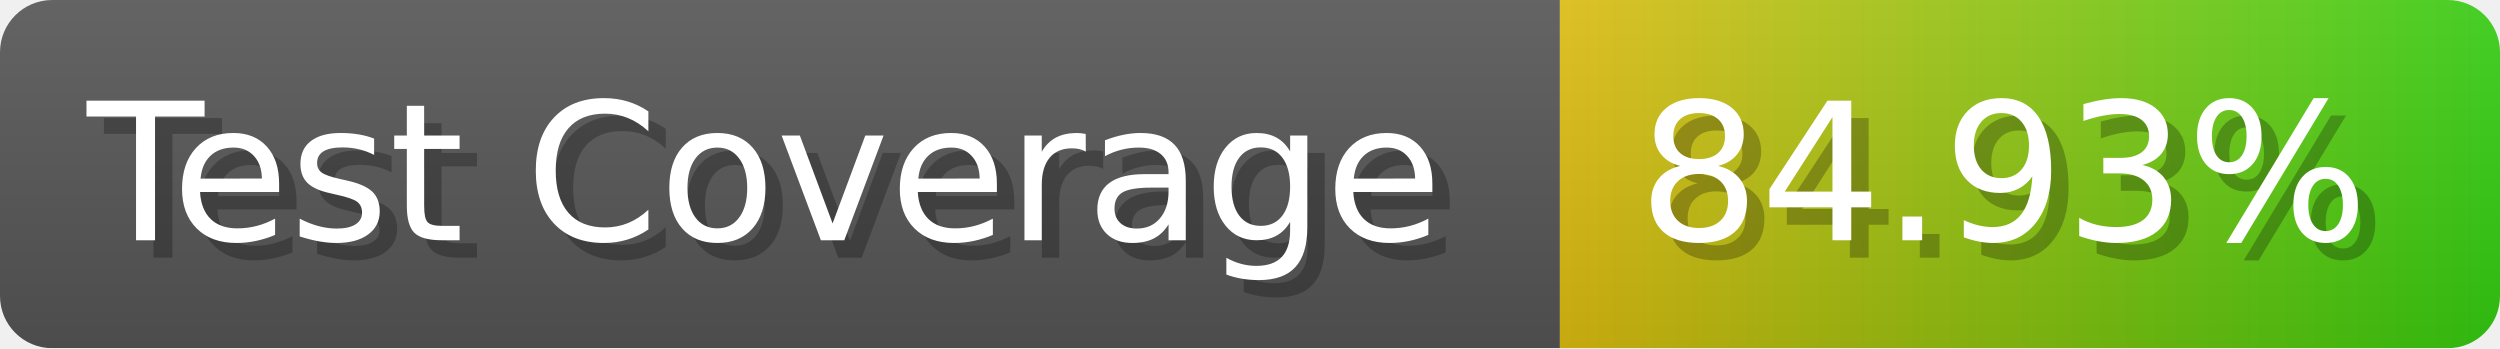
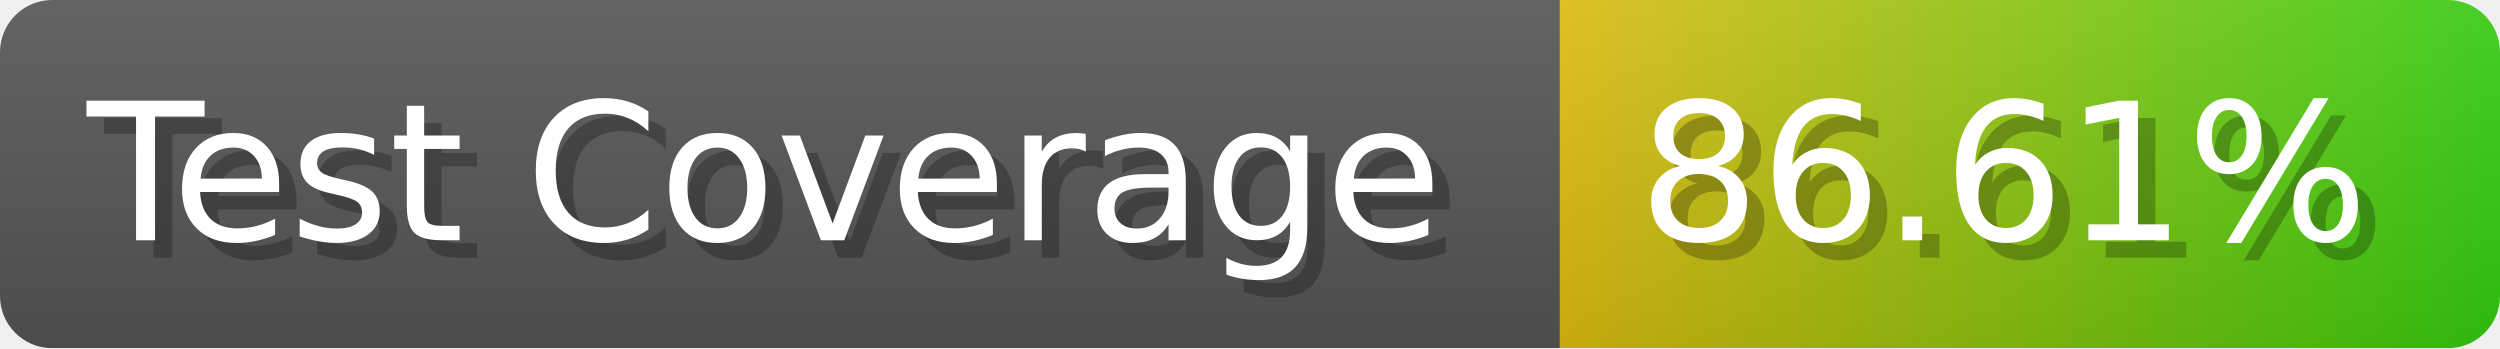
- <svg xmlns="http://www.w3.org/2000/svg" width="143.6" height="20" viewBox="0 0 1436 200" role="img" aria-label="Test Coverage: 84.93%">
+ <svg xmlns="http://www.w3.org/2000/svg" width="143.6" height="20" viewBox="0 0 1436 200" role="img" aria-label="Test Coverage: 86.61%">
  <linearGradient id="a" x2="0" y2="100%">
    <stop offset="0" stop-opacity=".1" stop-color="#EEE" />
    <stop offset="1" stop-opacity=".1" />
  </linearGradient>
  <mask id="m">
    <rect width="1436" height="200" rx="30" fill="#FFF" />
  </mask>
  <g mask="url(#m)">
    <rect width="896" height="200" fill="#555" />
    <rect width="540" height="200" fill="url(#x)" x="896" />
    <rect width="1436" height="200" fill="url(#a)" />
  </g>
  <g aria-hidden="true" fill="#fff" text-anchor="start" font-family="Verdana,DejaVu Sans,sans-serif" font-size="110">
    <text x="60" y="148" textLength="796" fill="#000" opacity="0.25">Test Coverage</text>
    <text x="50" y="138" textLength="796">Test Coverage</text>
-     <text x="951" y="148" textLength="440" fill="#000" opacity="0.25">84.93%</text>
-     <text x="941" y="138" textLength="440">84.93%</text>
+     <text x="951" y="148" textLength="440" fill="#000" opacity="0.25">86.61%</text>
+     <text x="941" y="138" textLength="440">86.61%</text>
  </g>
  <linearGradient id="x" x1="0%" y1="0%" x2="100%" y2="0%">
    <stop offset="0%" style="stop-color:#DB1" />
    <stop offset="100%" style="stop-color:#3C1" />
  </linearGradient>
</svg>
